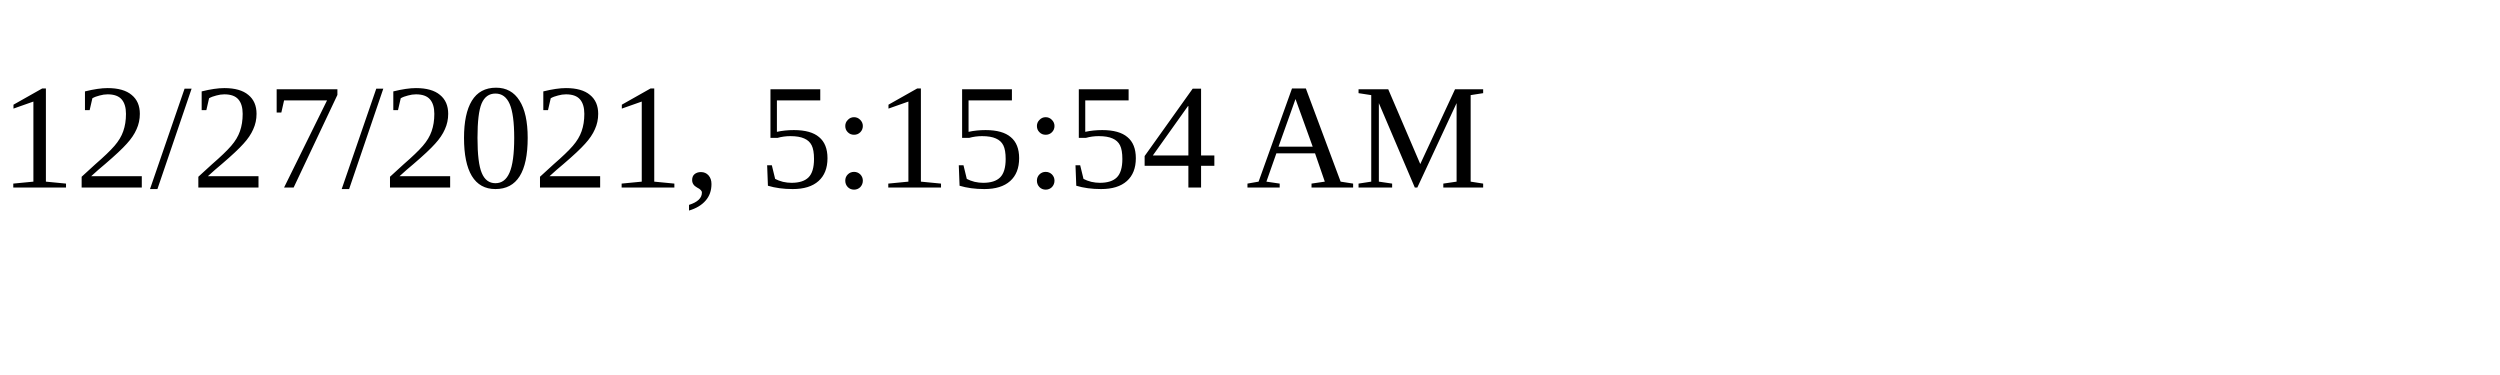
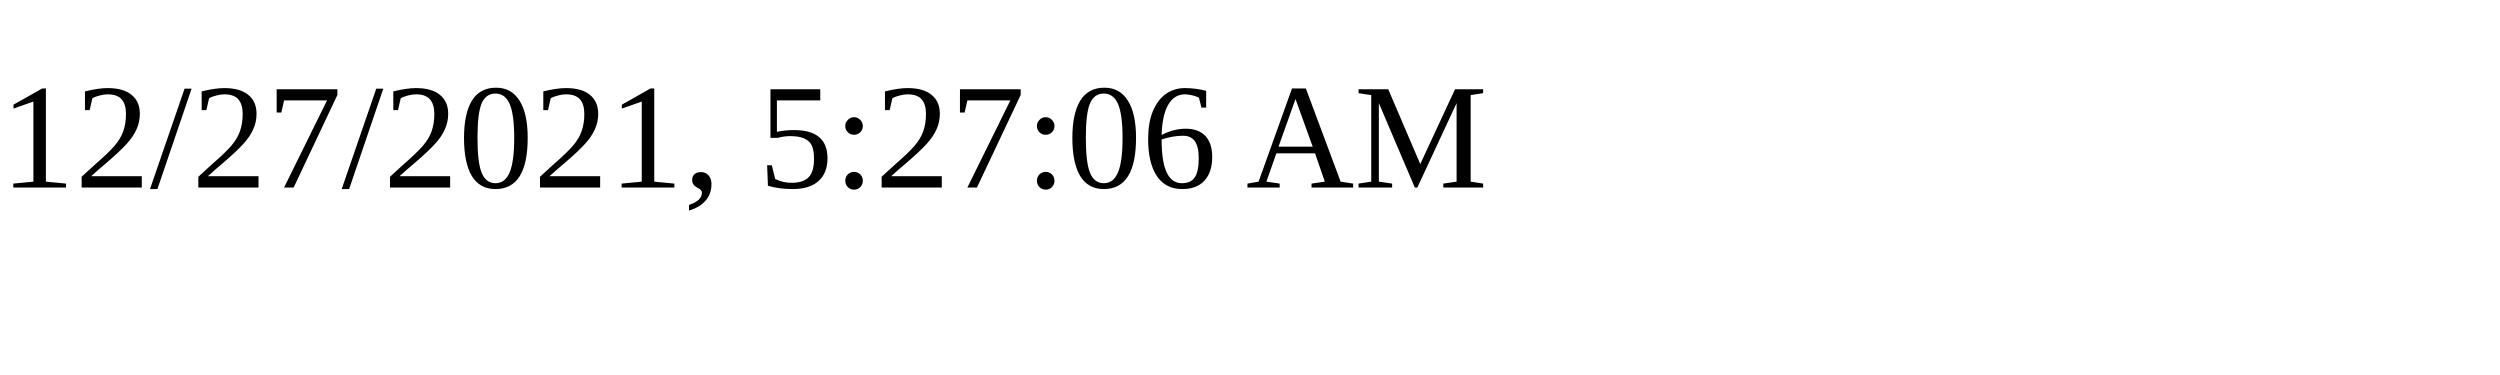
<svg xmlns="http://www.w3.org/2000/svg" height="30" width="200">
-   <text x="0" y="15">12/27/2021, 5:15:54 AM</text>
+   <text x="0" y="15">12/27/2021, 5:27:06 AM</text>
</svg>
